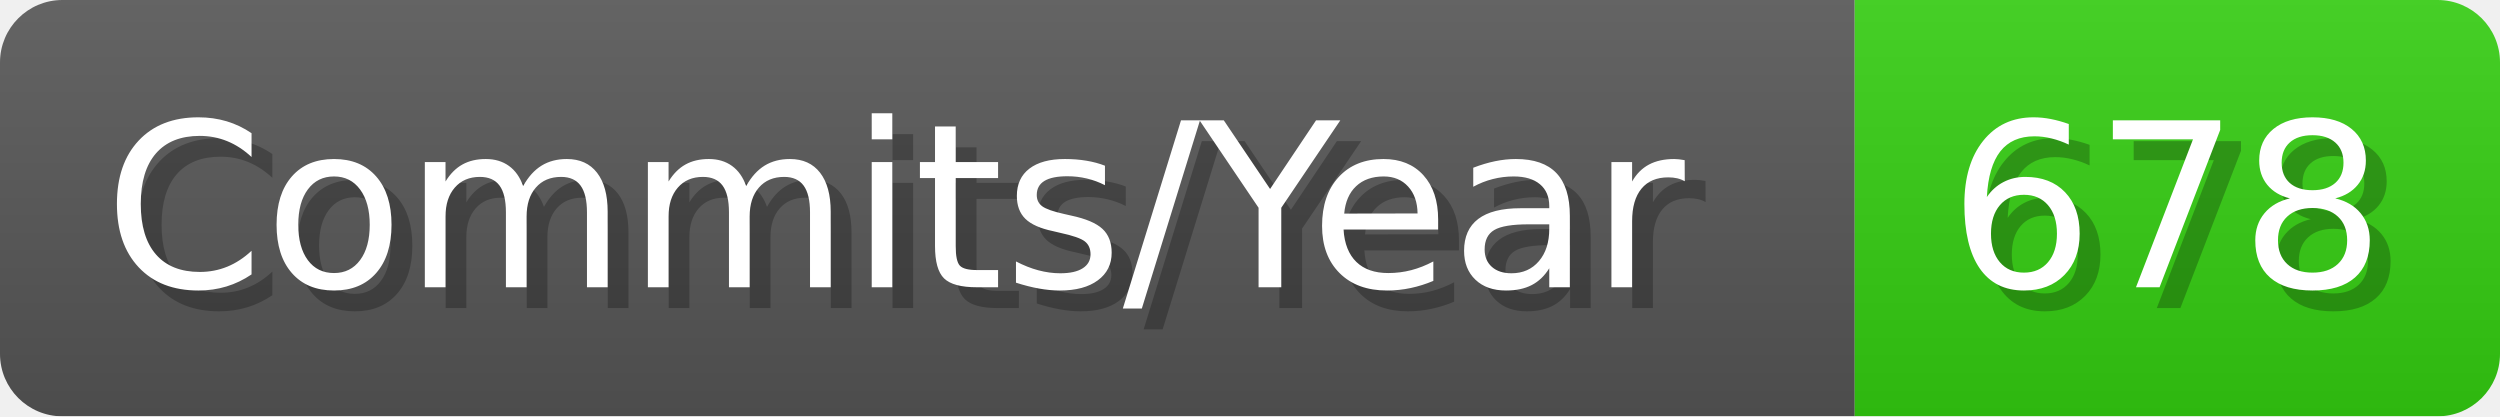
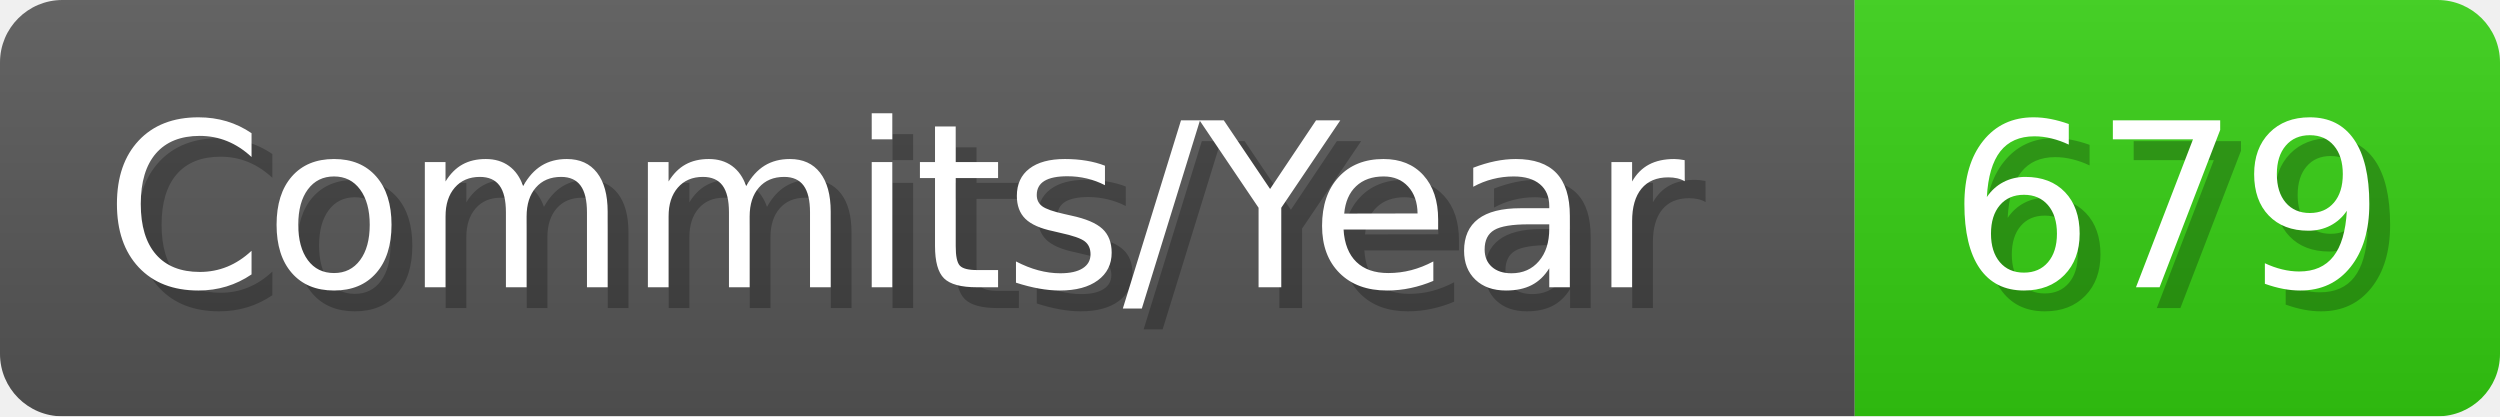
- <svg xmlns="http://www.w3.org/2000/svg" width="120.1" height="20" viewBox="0 0 1201 200" role="img" aria-label="Commits/Year: 678">
+ <svg xmlns="http://www.w3.org/2000/svg" width="120.1" height="20" viewBox="0 0 1201 200" role="img" aria-label="Commits/Year: 679">
  <linearGradient id="aUPdi" x2="0" y2="100%">
    <stop offset="0" stop-opacity=".1" stop-color="#EEE" />
    <stop offset="1" stop-opacity=".1" />
  </linearGradient>
  <mask id="WfAiQ">
    <rect width="1201" height="200" rx="30" fill="#FFF" />
  </mask>
  <g mask="url(#WfAiQ)">
    <rect width="891" height="200" fill="#555" />
    <rect width="310" height="200" fill="#3C1" x="891" />
    <rect width="1201" height="200" fill="url(#aUPdi)" />
  </g>
  <g aria-hidden="true" fill="#fff" text-anchor="start" font-family="Verdana,DejaVu Sans,sans-serif" font-size="110">
    <text x="60" y="148" textLength="791" fill="#000" opacity="0.25">Commits/Year</text>
    <text x="50" y="138" textLength="791">Commits/Year</text>
-     <text x="946" y="148" textLength="210" fill="#000" opacity="0.25">678</text>
-     <text x="936" y="138" textLength="210">678</text>
+     <text x="946" y="148" textLength="210" fill="#000" opacity="0.25">679</text>
+     <text x="936" y="138" textLength="210">679</text>
  </g>
</svg>
